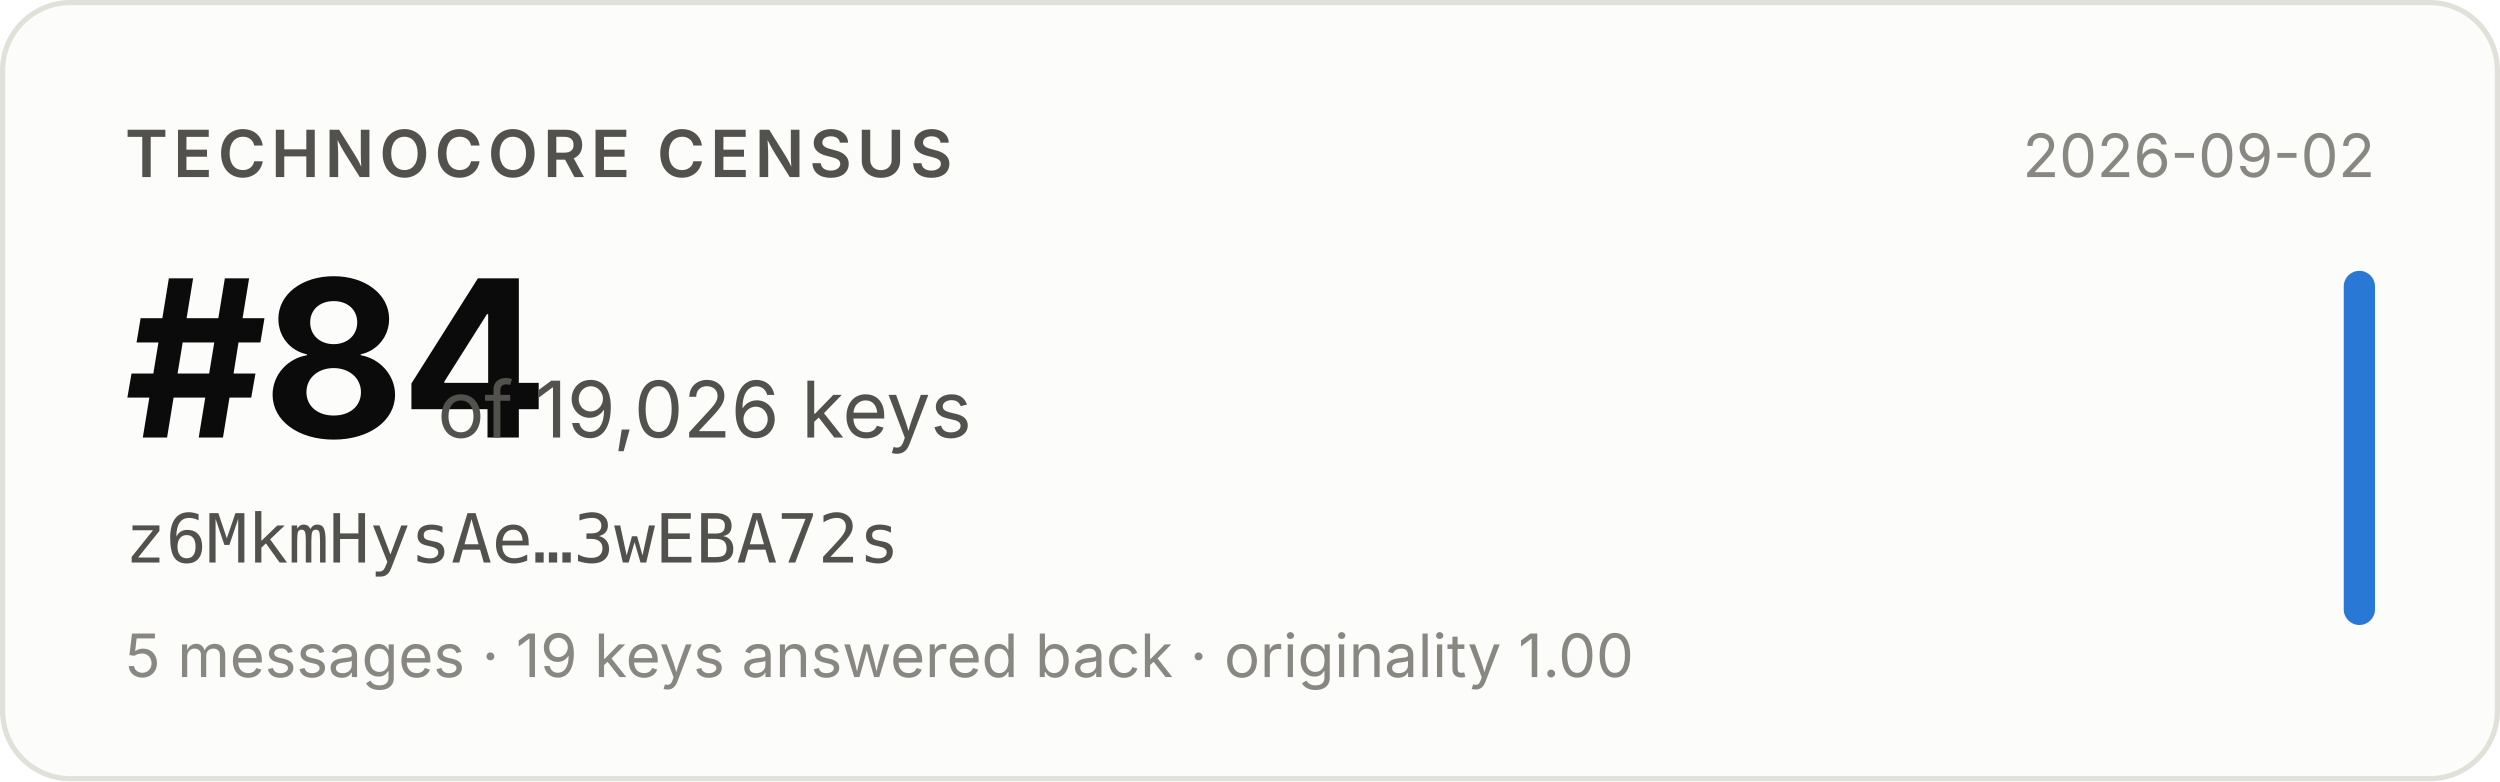
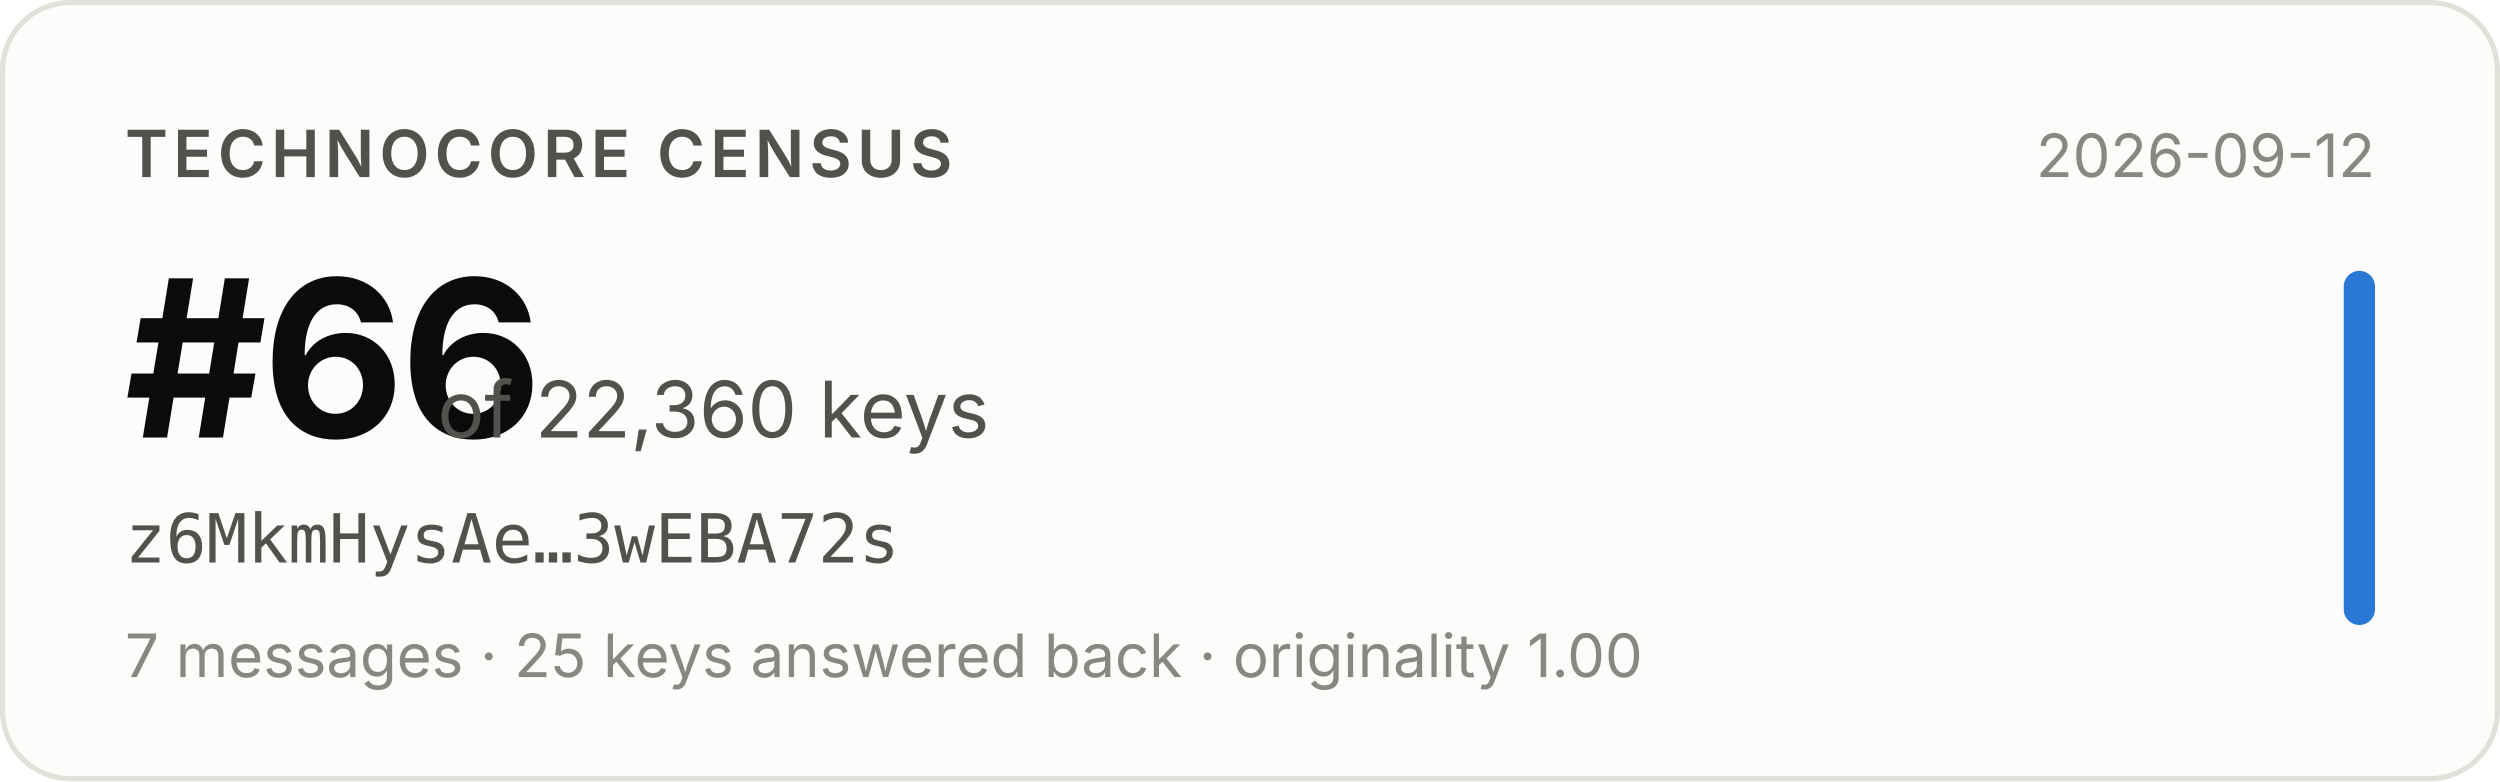
- <svg xmlns="http://www.w3.org/2000/svg" width="480" height="150" viewBox="0 0 480 150" role="img" aria-label="Technocore Census rank #84 of 19,026 keys for z6MkmHysAe…3wEBA72s, snapshot 2026-09-02">
+ <svg xmlns="http://www.w3.org/2000/svg" width="480" height="150" viewBox="0 0 480 150" role="img" aria-label="Technocore Census rank #66 of 22,360 keys for z6MkmHysAe…3wEBA72s, snapshot 2026-09-12">
  <rect x="0.5" y="0.5" width="479" height="149" rx="13" fill="#fcfcfb" stroke="#e1e0d9" />
  <g font-family="system-ui, -apple-system, 'Segoe UI', sans-serif">
    <text x="24" y="34" font-size="12.5" font-weight="600" fill="#52514e" letter-spacing="0.08em">TECHNOCORE CENSUS</text>
-     <text x="24" y="84" font-size="42" font-weight="650" fill="#0b0b0b" letter-spacing="-0.02em">#84</text>
-     <text x="84" y="84" font-size="15" fill="#52514e">of 19,026 keys</text>
+     <text x="24" y="84" font-size="42" font-weight="650" fill="#0b0b0b" letter-spacing="-0.02em">#66</text>
+     <text x="84" y="84" font-size="15" fill="#52514e">of 22,360 keys</text>
    <text x="24" y="108" font-size="13" fill="#52514e" font-family="ui-monospace, SFMono-Regular, Menlo, monospace">z6MkmHysAe…3wEBA72s</text>
-     <text x="24" y="130" font-size="11.5" fill="#898781">5 messages · 19 keys answered back · originality 1.00</text>
-     <text x="456" y="34" font-size="11.5" fill="#898781" text-anchor="end">2026-09-02</text>
+     <text x="24" y="130" font-size="11.5" fill="#898781">7 messages · 25 keys answered back · originality 1.00</text>
+     <text x="456" y="34" font-size="11.5" fill="#898781" text-anchor="end">2026-09-12</text>
    <rect x="450" y="52" width="6" height="68" rx="3" fill="#2a78d6" />
  </g>
</svg>
